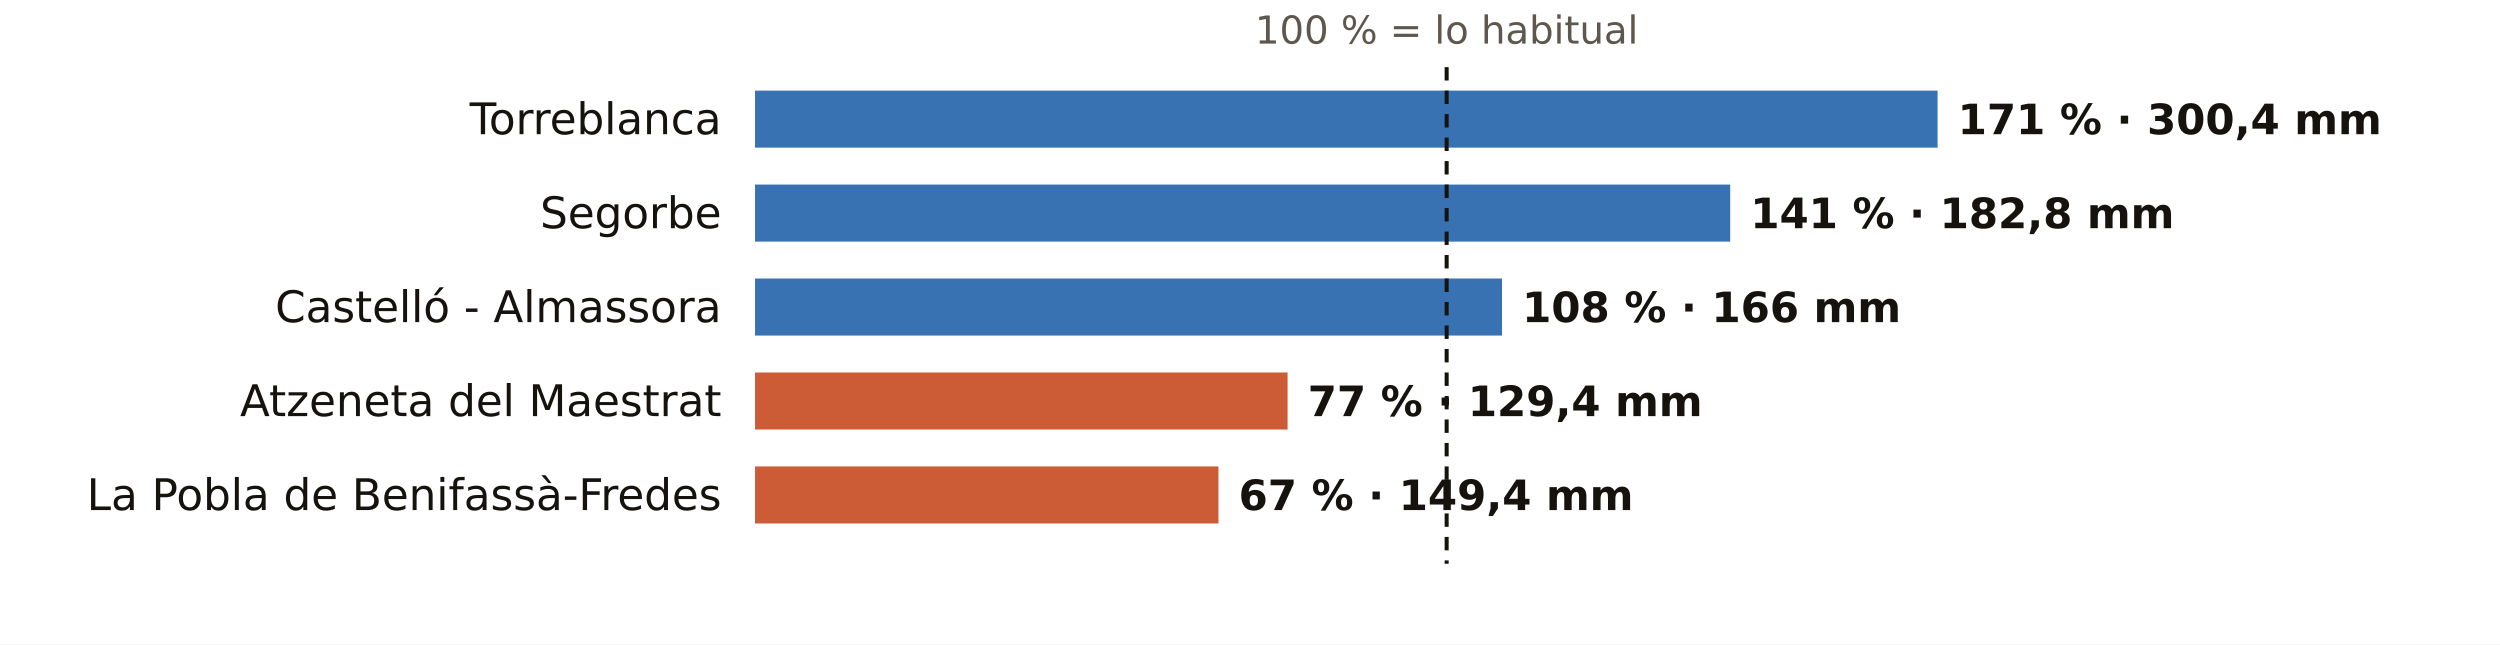
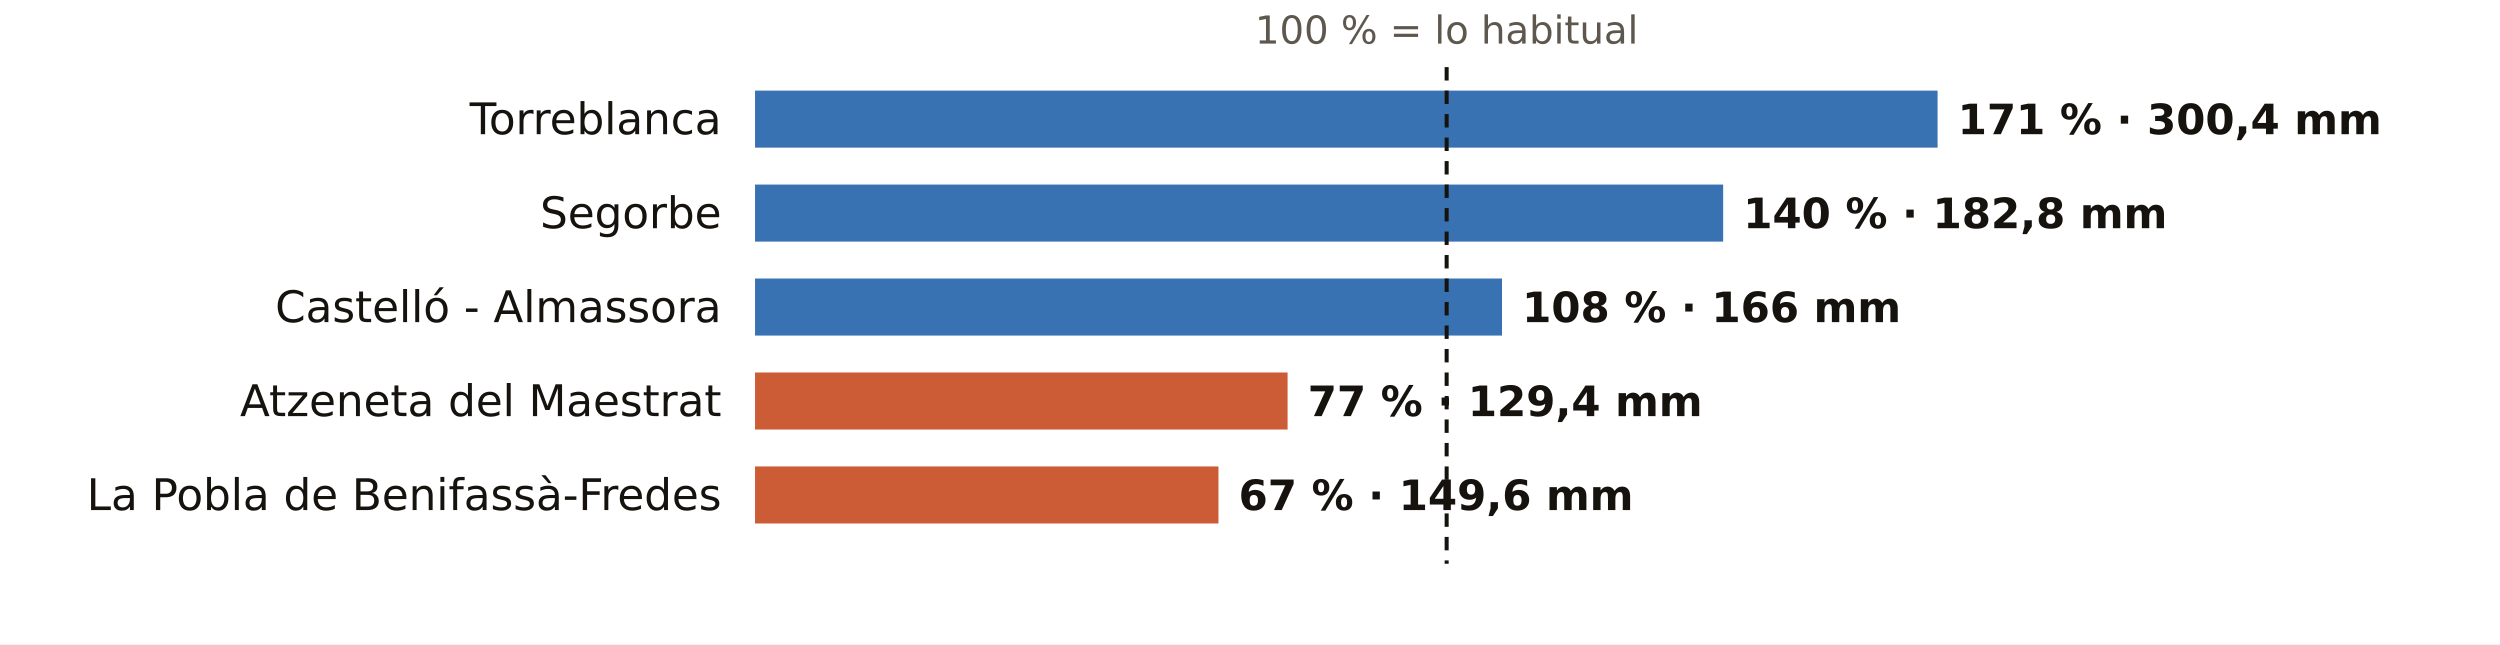
<svg xmlns="http://www.w3.org/2000/svg" viewBox="0 0 745 192" width="745" height="192" role="img" aria-label="El otoño en los pluviómetros de AEMET de Castellón: % de lo habitual">
  <rect width="745" height="192" fill="#FFFFFF" />
  <text x="431.1" y="13.0" font-size="11.5" fill="#5E574E" text-anchor="middle" font-weight="400" font-family="Public Sans, DejaVu Sans, Arial, sans-serif">100 % = lo habitual</text>
  <text x="215.0" y="40.0" font-size="13" fill="#16130F" text-anchor="end" font-weight="500" font-family="Public Sans, DejaVu Sans, Arial, sans-serif">Torreblanca</text>
  <rect x="225" y="27" width="352.4" height="17" fill="#1F5FA8" opacity="0.88" />
  <text x="583.4" y="40.0" font-size="12.5" fill="#16130F" text-anchor="start" font-weight="600" font-family="Public Sans, DejaVu Sans, Arial, sans-serif">171 % · 300,4 mm</text>
  <text x="215.0" y="68.0" font-size="13" fill="#16130F" text-anchor="end" font-weight="500" font-family="Public Sans, DejaVu Sans, Arial, sans-serif">Segorbe</text>
-   <rect x="225" y="55" width="290.6" height="17" fill="#1F5FA8" opacity="0.88" />
-   <text x="521.6" y="68.0" font-size="12.5" fill="#16130F" text-anchor="start" font-weight="600" font-family="Public Sans, DejaVu Sans, Arial, sans-serif">141 % · 182,8 mm</text>
+   <rect x="225" y="55" width="288.5" height="17" fill="#1F5FA8" opacity="0.88" />
+   <text x="519.5" y="68.0" font-size="12.5" fill="#16130F" text-anchor="start" font-weight="600" font-family="Public Sans, DejaVu Sans, Arial, sans-serif">140 % · 182,8 mm</text>
  <text x="215.0" y="96.0" font-size="13" fill="#16130F" text-anchor="end" font-weight="500" font-family="Public Sans, DejaVu Sans, Arial, sans-serif">Castelló - Almassora</text>
  <rect x="225" y="83" width="222.6" height="17" fill="#1F5FA8" opacity="0.88" />
  <text x="453.6" y="96.0" font-size="12.5" fill="#16130F" text-anchor="start" font-weight="600" font-family="Public Sans, DejaVu Sans, Arial, sans-serif">108 % · 166 mm</text>
  <text x="215.0" y="124.0" font-size="13" fill="#16130F" text-anchor="end" font-weight="500" font-family="Public Sans, DejaVu Sans, Arial, sans-serif">Atzeneta del Maestrat</text>
  <rect x="225" y="111" width="158.7" height="17" fill="#C4461A" opacity="0.88" />
  <text x="389.7" y="124.0" font-size="12.5" fill="#16130F" text-anchor="start" font-weight="600" font-family="Public Sans, DejaVu Sans, Arial, sans-serif">77 % · 129,4 mm</text>
  <text x="215.0" y="152.0" font-size="13" fill="#16130F" text-anchor="end" font-weight="500" font-family="Public Sans, DejaVu Sans, Arial, sans-serif">La Pobla de Benifassà-Fredes</text>
  <rect x="225" y="139" width="138.1" height="17" fill="#C4461A" opacity="0.88" />
-   <text x="369.1" y="152.0" font-size="12.5" fill="#16130F" text-anchor="start" font-weight="600" font-family="Public Sans, DejaVu Sans, Arial, sans-serif">67 % · 149,4 mm</text>
+   <text x="369.1" y="152.0" font-size="12.5" fill="#16130F" text-anchor="start" font-weight="600" font-family="Public Sans, DejaVu Sans, Arial, sans-serif">67 % · 149,6 mm</text>
  <line x1="431.1" x2="431.1" y1="20" y2="168" stroke="#16130F" stroke-width="1.2" stroke-dasharray="4 3" />
</svg>
